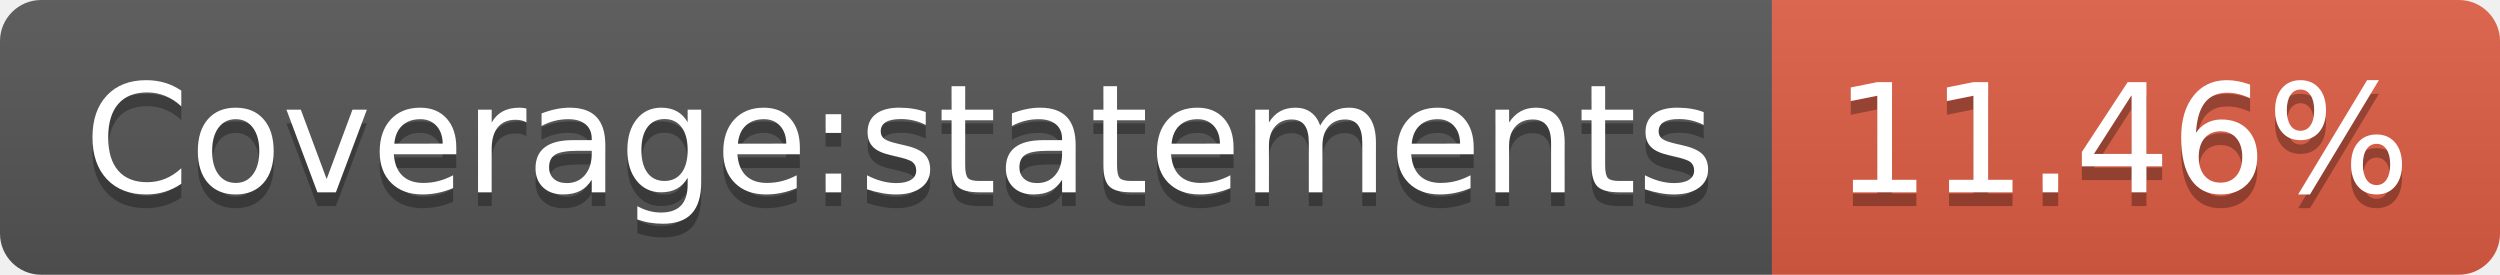
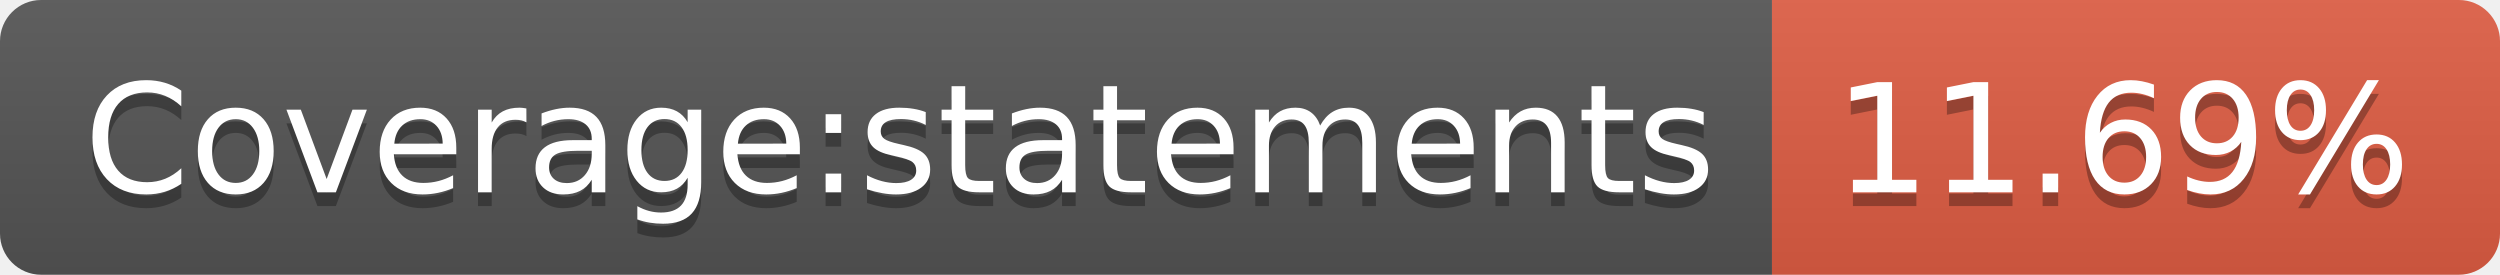
- <svg xmlns="http://www.w3.org/2000/svg" width="182" height="20" role="img" aria-label="Coverage:statements: 11.46%">
+ <svg xmlns="http://www.w3.org/2000/svg" width="182" height="20" role="img" aria-label="Coverage:statements: 11.69%">
  <linearGradient id="s" x2="0" y2="100%">
    <stop offset="0" stop-color="#bbb" stop-opacity=".1" />
    <stop offset="1" stop-opacity=".1" />
  </linearGradient>
  <clipPath id="r">
    <rect width="182" height="20" rx="3" fill="#fff" />
  </clipPath>
  <g clip-path="url(#r)">
    <rect width="129" height="20" fill="#555" />
    <rect x="129" width="53" height="20" fill="#e05d44" />
    <rect width="182" height="20" fill="url(#s)" />
  </g>
  <g fill="#fff" text-anchor="middle" font-family="Verdana,Geneva,DejaVu Sans,sans-serif" text-rendering="geometricPrecision" font-size="110">
    <text aria-hidden="true" x="655" y="150" fill="#010101" fill-opacity=".3" transform="scale(.1)" textLength="1190">Coverage:statements</text>
    <text x="655" y="140" transform="scale(.1)" fill="#fff" textLength="1190">Coverage:statements</text>
-     <text aria-hidden="true" x="1545" y="150" fill="#010101" fill-opacity=".3" transform="scale(.1)" textLength="430">11.46%</text>
-     <text x="1545" y="140" transform="scale(.1)" fill="#fff" textLength="430">11.46%</text>
+     <text aria-hidden="true" x="1545" y="150" fill="#010101" fill-opacity=".3" transform="scale(.1)" textLength="430">11.69%</text>
+     <text x="1545" y="140" transform="scale(.1)" fill="#fff" textLength="430">11.69%</text>
  </g>
</svg>
